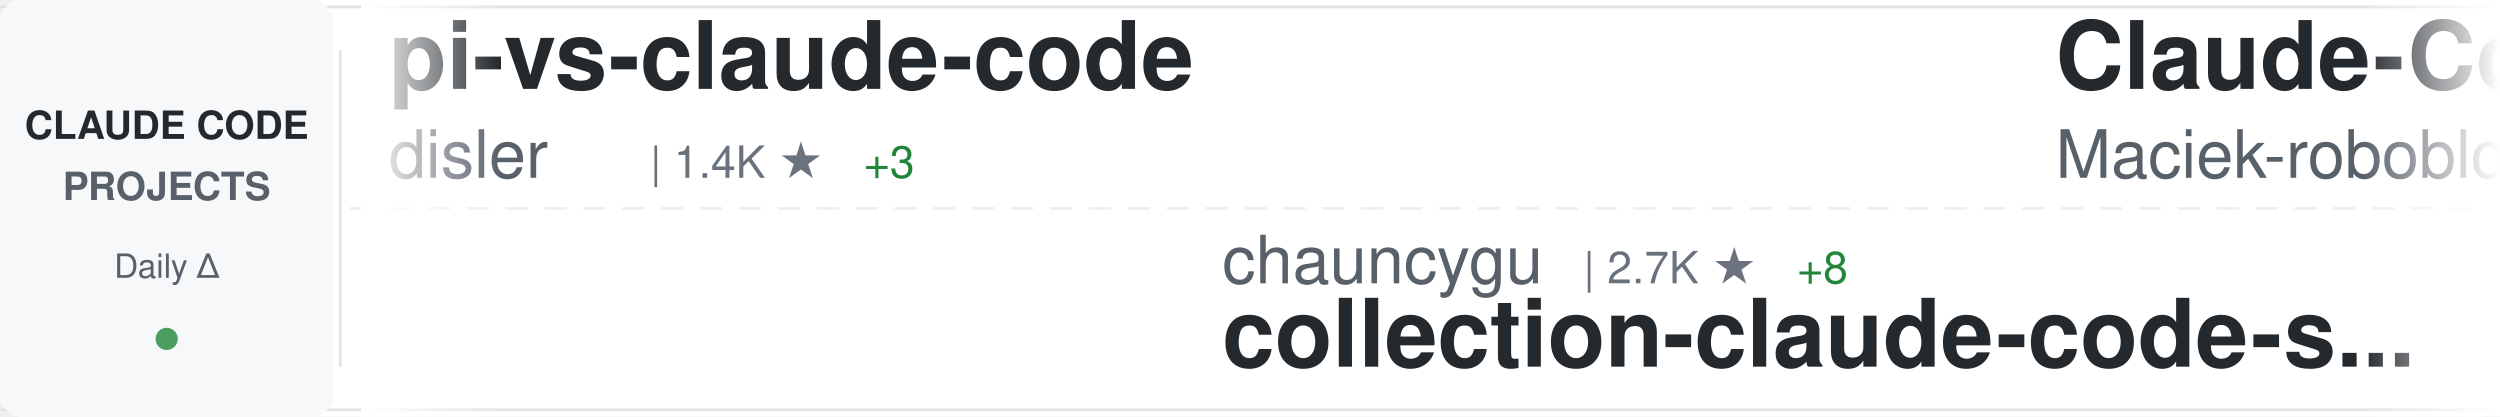
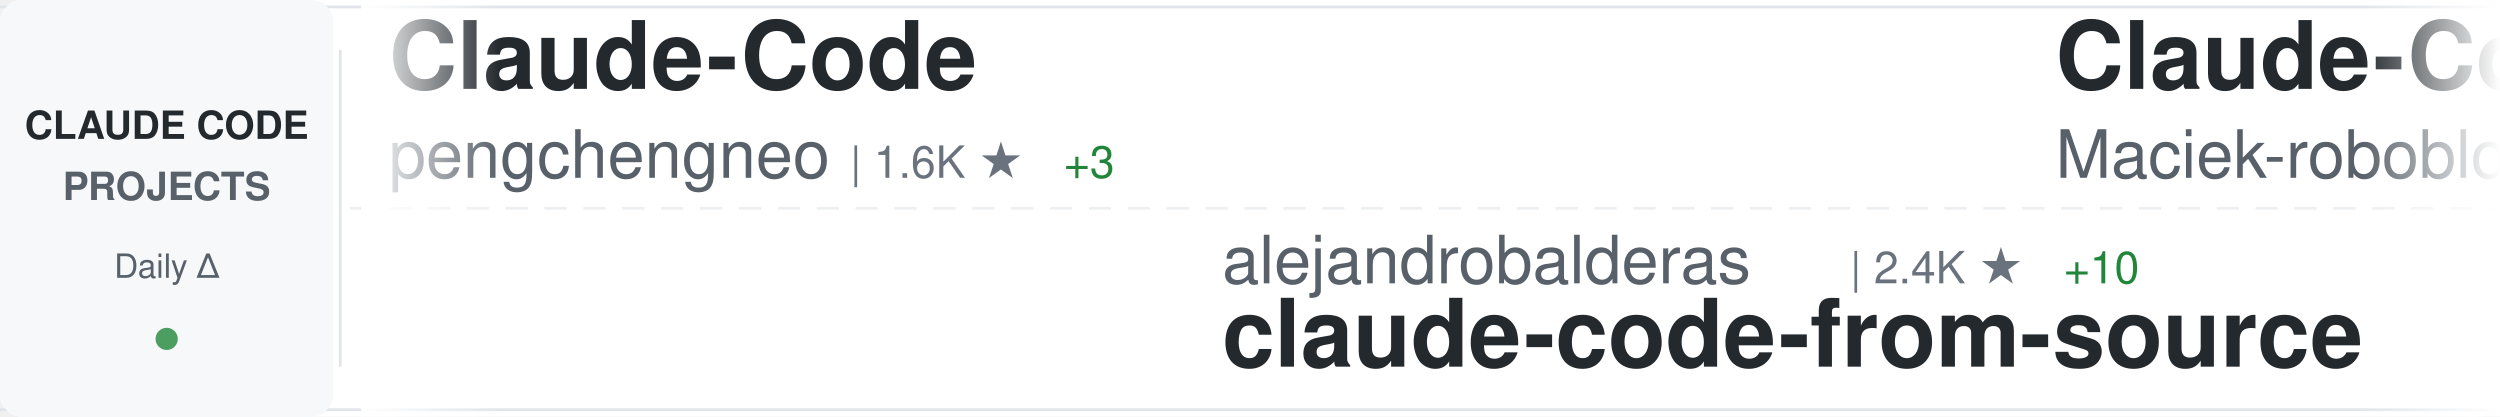
<svg xmlns="http://www.w3.org/2000/svg" width="900" height="150">
  <defs>
    <linearGradient id="awesomeLeftFade" x1="0%" y1="0%" x2="100%" y2="0%">
      <stop offset="0%" style="stop-color:#ffffff;stop-opacity:1" />
      <stop offset="100%" style="stop-color:#ffffff;stop-opacity:0" />
    </linearGradient>
    <linearGradient id="awesomeRightFade" x1="0%" y1="0%" x2="100%" y2="0%">
      <stop offset="0%" style="stop-color:#ffffff;stop-opacity:0" />
      <stop offset="100%" style="stop-color:#ffffff;stop-opacity:1" />
    </linearGradient>
  </defs>
  <rect width="900" height="150" fill="#ffffff" rx="8" />
  <rect x="0" y="2" width="900" height="1" fill="#e1e4e8" />
  <rect x="0" y="147" width="900" height="1" fill="#e1e4e8" />
  <line x1="0" y1="75" x2="900" y2="75" stroke="#e1e4e8" stroke-width="1" stroke-dasharray="8 6" opacity="0.6" />
  <rect x="0" y="0" width="120" height="150" fill="#f6f8fa" rx="8" />
  <text x="60" y="50" font-family="-apple-system, BlinkMacSystemFont, 'Segoe UI', Helvetica, Arial, sans-serif" font-size="14" font-weight="600" fill="#24292e" text-anchor="middle">CLAUDE CODE</text>
  <text x="60" y="72" font-family="-apple-system, BlinkMacSystemFont, 'Segoe UI', Helvetica, Arial, sans-serif" font-size="14" font-weight="600" fill="#586069" text-anchor="middle">PROJECTS</text>
  <text x="60" y="100" font-family="-apple-system, BlinkMacSystemFont, 'Segoe UI', Helvetica, Arial, sans-serif" font-size="12" font-weight="500" fill="#586069" text-anchor="middle">Daily Δ</text>
  <circle cx="60" cy="122" r="4" fill="#22863a" opacity="0.8" />
  <rect x="122" y="18" width="1" height="114" fill="#e1e4e8" />
  <clipPath id="awesomeTickerClip">
    <rect x="130" y="0" width="770" height="150" />
  </clipPath>
  <g clip-path="url(#awesomeTickerClip)">
    <g id="awesomeTickerItems">
      <animateTransform attributeName="transform" attributeType="XML" type="translate" from="0 0" to="-3000 0" dur="54s" repeatCount="indefinite" />
      <g transform="translate(0, 0)">
-         <text x="140" y="32" font-family="-apple-system, BlinkMacSystemFont, 'Segoe UI', Helvetica, Arial, sans-serif" font-size="34" font-weight="600" fill="#24292e">pi-vs-claude-code</text>
-         <text x="140" y="64" font-family="-apple-system, BlinkMacSystemFont, 'Segoe UI', Helvetica, Arial, sans-serif" font-size="24" font-weight="400" fill="#586069">disler</text>
-         <text x="234" y="64" font-family="-apple-system, BlinkMacSystemFont, 'Segoe UI', Helvetica, Arial, sans-serif" font-size="16" font-weight="500" fill="#6a737d">| 1.4K ★</text>
-         <text x="311" y="64" font-family="-apple-system, BlinkMacSystemFont, 'Segoe UI', Helvetica, Arial, sans-serif" font-size="16" font-weight="500" fill="#22863a"> +3</text>
+         <text x="140" y="32" font-family="-apple-system, BlinkMacSystemFont, 'Segoe UI', Helvetica, Arial, sans-serif" font-size="34" font-weight="600" fill="#24292e">Claude-Code</text>
+         <text x="140" y="64" font-family="-apple-system, BlinkMacSystemFont, 'Segoe UI', Helvetica, Arial, sans-serif" font-size="24" font-weight="400" fill="#586069">pengchengneo</text>
+         <text x="306" y="64" font-family="-apple-system, BlinkMacSystemFont, 'Segoe UI', Helvetica, Arial, sans-serif" font-size="16" font-weight="500" fill="#6a737d">| 1.6K ★</text>
+         <text x="383" y="64" font-family="-apple-system, BlinkMacSystemFont, 'Segoe UI', Helvetica, Arial, sans-serif" font-size="16" font-weight="500" fill="#22863a"> +3</text>
      </g>
      <g transform="translate(300, 0)">
-         <text x="140" y="102" font-family="-apple-system, BlinkMacSystemFont, 'Segoe UI', Helvetica, Arial, sans-serif" font-size="24" font-weight="400" fill="#586069">chauncygu</text>
-         <text x="270" y="102" font-family="-apple-system, BlinkMacSystemFont, 'Segoe UI', Helvetica, Arial, sans-serif" font-size="16" font-weight="500" fill="#6a737d">| 2.7K ★</text>
-         <text x="347" y="102" font-family="-apple-system, BlinkMacSystemFont, 'Segoe UI', Helvetica, Arial, sans-serif" font-size="16" font-weight="500" fill="#22863a"> +8</text>
-         <text x="140" y="132" font-family="-apple-system, BlinkMacSystemFont, 'Segoe UI', Helvetica, Arial, sans-serif" font-size="34" font-weight="600" fill="#24292e">collection-claude-code-s...</text>
+         <text x="140" y="102" font-family="-apple-system, BlinkMacSystemFont, 'Segoe UI', Helvetica, Arial, sans-serif" font-size="24" font-weight="400" fill="#586069">alejandrobalderas</text>
+         <text x="366" y="102" font-family="-apple-system, BlinkMacSystemFont, 'Segoe UI', Helvetica, Arial, sans-serif" font-size="16" font-weight="500" fill="#6a737d">| 2.4K ★</text>
+         <text x="443" y="102" font-family="-apple-system, BlinkMacSystemFont, 'Segoe UI', Helvetica, Arial, sans-serif" font-size="16" font-weight="500" fill="#22863a"> +10</text>
+         <text x="140" y="132" font-family="-apple-system, BlinkMacSystemFont, 'Segoe UI', Helvetica, Arial, sans-serif" font-size="34" font-weight="600" fill="#24292e">claude-code-from-source</text>
      </g>
      <g transform="translate(600, 0)">
        <text x="140" y="32" font-family="-apple-system, BlinkMacSystemFont, 'Segoe UI', Helvetica, Arial, sans-serif" font-size="34" font-weight="600" fill="#24292e">Claude-Code-Usage-Monito...</text>
        <text x="140" y="64" font-family="-apple-system, BlinkMacSystemFont, 'Segoe UI', Helvetica, Arial, sans-serif" font-size="24" font-weight="400" fill="#586069">Maciek-roboblog</text>
        <text x="342" y="64" font-family="-apple-system, BlinkMacSystemFont, 'Segoe UI', Helvetica, Arial, sans-serif" font-size="16" font-weight="500" fill="#6a737d">| 8.3K ★</text>
-         <text x="419" y="64" font-family="-apple-system, BlinkMacSystemFont, 'Segoe UI', Helvetica, Arial, sans-serif" font-size="16" font-weight="500" fill="#22863a"> +19</text>
+         <text x="419" y="64" font-family="-apple-system, BlinkMacSystemFont, 'Segoe UI', Helvetica, Arial, sans-serif" font-size="16" font-weight="500" fill="#22863a"> +24</text>
      </g>
      <g transform="translate(900, 0)">
-         <text x="140" y="102" font-family="-apple-system, BlinkMacSystemFont, 'Segoe UI', Helvetica, Arial, sans-serif" font-size="24" font-weight="400" fill="#586069">Donchitos</text>
-         <text x="270" y="102" font-family="-apple-system, BlinkMacSystemFont, 'Segoe UI', Helvetica, Arial, sans-serif" font-size="16" font-weight="500" fill="#6a737d">| 22.5K ★</text>
-         <text x="356" y="102" font-family="-apple-system, BlinkMacSystemFont, 'Segoe UI', Helvetica, Arial, sans-serif" font-size="16" font-weight="500" fill="#22863a"> +35</text>
-         <text x="140" y="132" font-family="-apple-system, BlinkMacSystemFont, 'Segoe UI', Helvetica, Arial, sans-serif" font-size="34" font-weight="600" fill="#24292e">Claude-Code-Game-Studios</text>
+         <text x="140" y="102" font-family="-apple-system, BlinkMacSystemFont, 'Segoe UI', Helvetica, Arial, sans-serif" font-size="24" font-weight="400" fill="#586069">frankbria</text>
+         <text x="270" y="102" font-family="-apple-system, BlinkMacSystemFont, 'Segoe UI', Helvetica, Arial, sans-serif" font-size="16" font-weight="500" fill="#6a737d">| 9.5K ★</text>
+         <text x="347" y="102" font-family="-apple-system, BlinkMacSystemFont, 'Segoe UI', Helvetica, Arial, sans-serif" font-size="16" font-weight="500" fill="#22863a"> +6</text>
+         <text x="140" y="132" font-family="-apple-system, BlinkMacSystemFont, 'Segoe UI', Helvetica, Arial, sans-serif" font-size="34" font-weight="600" fill="#24292e">ralph-claude-code</text>
      </g>
      <g transform="translate(1200, 0)">
+         <text x="140" y="32" font-family="-apple-system, BlinkMacSystemFont, 'Segoe UI', Helvetica, Arial, sans-serif" font-size="34" font-weight="600" fill="#24292e">claude-code-showcase</text>
+         <text x="140" y="64" font-family="-apple-system, BlinkMacSystemFont, 'Segoe UI', Helvetica, Arial, sans-serif" font-size="24" font-weight="400" fill="#586069">ChrisWiles</text>
+         <text x="282" y="64" font-family="-apple-system, BlinkMacSystemFont, 'Segoe UI', Helvetica, Arial, sans-serif" font-size="16" font-weight="500" fill="#6a737d">| 6.0K ★</text>
+       </g>
+       <g transform="translate(1500, 0)">
+         <text x="140" y="102" font-family="-apple-system, BlinkMacSystemFont, 'Segoe UI', Helvetica, Arial, sans-serif" font-size="24" font-weight="400" fill="#586069">fazxes</text>
+         <text x="234" y="102" font-family="-apple-system, BlinkMacSystemFont, 'Segoe UI', Helvetica, Arial, sans-serif" font-size="16" font-weight="500" fill="#6a737d">| 223 ★</text>
+         <text x="140" y="132" font-family="-apple-system, BlinkMacSystemFont, 'Segoe UI', Helvetica, Arial, sans-serif" font-size="34" font-weight="600" fill="#24292e">Claude-code</text>
+       </g>
+       <g transform="translate(1800, 0)">
+         <text x="140" y="32" font-family="-apple-system, BlinkMacSystemFont, 'Segoe UI', Helvetica, Arial, sans-serif" font-size="34" font-weight="600" fill="#24292e">claude-code-analysis</text>
+         <text x="140" y="64" font-family="-apple-system, BlinkMacSystemFont, 'Segoe UI', Helvetica, Arial, sans-serif" font-size="24" font-weight="400" fill="#586069">liuup</text>
+         <text x="222" y="64" font-family="-apple-system, BlinkMacSystemFont, 'Segoe UI', Helvetica, Arial, sans-serif" font-size="16" font-weight="500" fill="#6a737d">| 3.4K ★</text>
+         <text x="299" y="64" font-family="-apple-system, BlinkMacSystemFont, 'Segoe UI', Helvetica, Arial, sans-serif" font-size="16" font-weight="500" fill="#22863a"> +12</text>
+       </g>
+       <g transform="translate(2100, 0)">
+         <text x="140" y="102" font-family="-apple-system, BlinkMacSystemFont, 'Segoe UI', Helvetica, Arial, sans-serif" font-size="24" font-weight="400" fill="#586069">disler</text>
+         <text x="234" y="102" font-family="-apple-system, BlinkMacSystemFont, 'Segoe UI', Helvetica, Arial, sans-serif" font-size="16" font-weight="500" fill="#6a737d">| 3.8K ★</text>
+         <text x="140" y="132" font-family="-apple-system, BlinkMacSystemFont, 'Segoe UI', Helvetica, Arial, sans-serif" font-size="34" font-weight="600" fill="#24292e">claude-code-hooks-master...</text>
+       </g>
+       <g transform="translate(2400, 0)">
        <text x="140" y="32" font-family="-apple-system, BlinkMacSystemFont, 'Segoe UI', Helvetica, Arial, sans-serif" font-size="34" font-weight="600" fill="#24292e">claude-code-tips</text>
        <text x="140" y="64" font-family="-apple-system, BlinkMacSystemFont, 'Segoe UI', Helvetica, Arial, sans-serif" font-size="24" font-weight="400" fill="#586069">ykdojo</text>
        <text x="234" y="64" font-family="-apple-system, BlinkMacSystemFont, 'Segoe UI', Helvetica, Arial, sans-serif" font-size="16" font-weight="500" fill="#6a737d">| 9.0K ★</text>
-         <text x="311" y="64" font-family="-apple-system, BlinkMacSystemFont, 'Segoe UI', Helvetica, Arial, sans-serif" font-size="16" font-weight="500" fill="#22863a"> +7</text>
-       </g>
-       <g transform="translate(1500, 0)">
-         <text x="140" y="102" font-family="-apple-system, BlinkMacSystemFont, 'Segoe UI', Helvetica, Arial, sans-serif" font-size="24" font-weight="400" fill="#586069">JrCx7scC</text>
-         <text x="258" y="102" font-family="-apple-system, BlinkMacSystemFont, 'Segoe UI', Helvetica, Arial, sans-serif" font-size="16" font-weight="500" fill="#6a737d">| 371 ★</text>
-         <text x="140" y="132" font-family="-apple-system, BlinkMacSystemFont, 'Segoe UI', Helvetica, Arial, sans-serif" font-size="34" font-weight="600" fill="#24292e">claude-code-source</text>
-       </g>
-       <g transform="translate(1800, 0)">
-         <text x="140" y="32" font-family="-apple-system, BlinkMacSystemFont, 'Segoe UI', Helvetica, Arial, sans-serif" font-size="34" font-weight="600" fill="#24292e">claude-code</text>
-         <text x="140" y="64" font-family="-apple-system, BlinkMacSystemFont, 'Segoe UI', Helvetica, Arial, sans-serif" font-size="24" font-weight="400" fill="#586069">isboyjc</text>
-         <text x="246" y="64" font-family="-apple-system, BlinkMacSystemFont, 'Segoe UI', Helvetica, Arial, sans-serif" font-size="16" font-weight="500" fill="#6a737d">| 160 ★</text>
-         <text x="314" y="64" font-family="-apple-system, BlinkMacSystemFont, 'Segoe UI', Helvetica, Arial, sans-serif" font-size="16" font-weight="500" fill="#22863a"> +1</text>
-       </g>
-       <g transform="translate(2100, 0)">
-         <text x="140" y="102" font-family="-apple-system, BlinkMacSystemFont, 'Segoe UI', Helvetica, Arial, sans-serif" font-size="24" font-weight="400" fill="#586069">pedrohcgs</text>
-         <text x="270" y="102" font-family="-apple-system, BlinkMacSystemFont, 'Segoe UI', Helvetica, Arial, sans-serif" font-size="16" font-weight="500" fill="#6a737d">| 1.3K ★</text>
-         <text x="347" y="102" font-family="-apple-system, BlinkMacSystemFont, 'Segoe UI', Helvetica, Arial, sans-serif" font-size="16" font-weight="500" fill="#22863a"> +9</text>
-         <text x="140" y="132" font-family="-apple-system, BlinkMacSystemFont, 'Segoe UI', Helvetica, Arial, sans-serif" font-size="34" font-weight="600" fill="#24292e">claude-code-my-workflow</text>
-       </g>
-       <g transform="translate(2400, 0)">
-         <text x="140" y="32" font-family="-apple-system, BlinkMacSystemFont, 'Segoe UI', Helvetica, Arial, sans-serif" font-size="34" font-weight="600" fill="#24292e">claude-code-source</text>
-         <text x="140" y="64" font-family="-apple-system, BlinkMacSystemFont, 'Segoe UI', Helvetica, Arial, sans-serif" font-size="24" font-weight="400" fill="#586069">hangsman</text>
-         <text x="258" y="64" font-family="-apple-system, BlinkMacSystemFont, 'Segoe UI', Helvetica, Arial, sans-serif" font-size="16" font-weight="500" fill="#6a737d">| 787 ★</text>
+         <text x="311" y="64" font-family="-apple-system, BlinkMacSystemFont, 'Segoe UI', Helvetica, Arial, sans-serif" font-size="16" font-weight="500" fill="#22863a"> +6</text>
      </g>
      <g transform="translate(2700, 0)">
-         <text x="140" y="102" font-family="-apple-system, BlinkMacSystemFont, 'Segoe UI', Helvetica, Arial, sans-serif" font-size="24" font-weight="400" fill="#586069">davila7</text>
-         <text x="246" y="102" font-family="-apple-system, BlinkMacSystemFont, 'Segoe UI', Helvetica, Arial, sans-serif" font-size="16" font-weight="500" fill="#6a737d">| 28.4K ★</text>
-         <text x="332" y="102" font-family="-apple-system, BlinkMacSystemFont, 'Segoe UI', Helvetica, Arial, sans-serif" font-size="16" font-weight="500" fill="#22863a"> +23</text>
-         <text x="140" y="132" font-family="-apple-system, BlinkMacSystemFont, 'Segoe UI', Helvetica, Arial, sans-serif" font-size="34" font-weight="600" fill="#24292e">claude-code-templates</text>
+         <text x="140" y="102" font-family="-apple-system, BlinkMacSystemFont, 'Segoe UI', Helvetica, Arial, sans-serif" font-size="24" font-weight="400" fill="#586069">lorryjovens-hub</text>
+         <text x="342" y="102" font-family="-apple-system, BlinkMacSystemFont, 'Segoe UI', Helvetica, Arial, sans-serif" font-size="16" font-weight="500" fill="#6a737d">| 1.7K ★</text>
+         <text x="419" y="102" font-family="-apple-system, BlinkMacSystemFont, 'Segoe UI', Helvetica, Arial, sans-serif" font-size="16" font-weight="500" fill="#22863a"> +1</text>
+         <text x="140" y="132" font-family="-apple-system, BlinkMacSystemFont, 'Segoe UI', Helvetica, Arial, sans-serif" font-size="34" font-weight="600" fill="#24292e">claude-code-rust</text>
      </g>
      <g transform="translate(3000, 0)">
-         <text x="140" y="32" font-family="-apple-system, BlinkMacSystemFont, 'Segoe UI', Helvetica, Arial, sans-serif" font-size="34" font-weight="600" fill="#24292e">pi-vs-claude-code</text>
-         <text x="140" y="64" font-family="-apple-system, BlinkMacSystemFont, 'Segoe UI', Helvetica, Arial, sans-serif" font-size="24" font-weight="400" fill="#586069">disler</text>
-         <text x="234" y="64" font-family="-apple-system, BlinkMacSystemFont, 'Segoe UI', Helvetica, Arial, sans-serif" font-size="16" font-weight="500" fill="#6a737d">| 1.4K ★</text>
-         <text x="311" y="64" font-family="-apple-system, BlinkMacSystemFont, 'Segoe UI', Helvetica, Arial, sans-serif" font-size="16" font-weight="500" fill="#22863a"> +3</text>
+         <text x="140" y="32" font-family="-apple-system, BlinkMacSystemFont, 'Segoe UI', Helvetica, Arial, sans-serif" font-size="34" font-weight="600" fill="#24292e">Claude-Code</text>
+         <text x="140" y="64" font-family="-apple-system, BlinkMacSystemFont, 'Segoe UI', Helvetica, Arial, sans-serif" font-size="24" font-weight="400" fill="#586069">pengchengneo</text>
+         <text x="306" y="64" font-family="-apple-system, BlinkMacSystemFont, 'Segoe UI', Helvetica, Arial, sans-serif" font-size="16" font-weight="500" fill="#6a737d">| 1.6K ★</text>
+         <text x="383" y="64" font-family="-apple-system, BlinkMacSystemFont, 'Segoe UI', Helvetica, Arial, sans-serif" font-size="16" font-weight="500" fill="#22863a"> +3</text>
      </g>
      <g transform="translate(3300, 0)">
-         <text x="140" y="102" font-family="-apple-system, BlinkMacSystemFont, 'Segoe UI', Helvetica, Arial, sans-serif" font-size="24" font-weight="400" fill="#586069">chauncygu</text>
-         <text x="270" y="102" font-family="-apple-system, BlinkMacSystemFont, 'Segoe UI', Helvetica, Arial, sans-serif" font-size="16" font-weight="500" fill="#6a737d">| 2.7K ★</text>
-         <text x="347" y="102" font-family="-apple-system, BlinkMacSystemFont, 'Segoe UI', Helvetica, Arial, sans-serif" font-size="16" font-weight="500" fill="#22863a"> +8</text>
-         <text x="140" y="132" font-family="-apple-system, BlinkMacSystemFont, 'Segoe UI', Helvetica, Arial, sans-serif" font-size="34" font-weight="600" fill="#24292e">collection-claude-code-s...</text>
+         <text x="140" y="102" font-family="-apple-system, BlinkMacSystemFont, 'Segoe UI', Helvetica, Arial, sans-serif" font-size="24" font-weight="400" fill="#586069">alejandrobalderas</text>
+         <text x="366" y="102" font-family="-apple-system, BlinkMacSystemFont, 'Segoe UI', Helvetica, Arial, sans-serif" font-size="16" font-weight="500" fill="#6a737d">| 2.4K ★</text>
+         <text x="443" y="102" font-family="-apple-system, BlinkMacSystemFont, 'Segoe UI', Helvetica, Arial, sans-serif" font-size="16" font-weight="500" fill="#22863a"> +10</text>
+         <text x="140" y="132" font-family="-apple-system, BlinkMacSystemFont, 'Segoe UI', Helvetica, Arial, sans-serif" font-size="34" font-weight="600" fill="#24292e">claude-code-from-source</text>
      </g>
      <g transform="translate(3600, 0)">
        <text x="140" y="32" font-family="-apple-system, BlinkMacSystemFont, 'Segoe UI', Helvetica, Arial, sans-serif" font-size="34" font-weight="600" fill="#24292e">Claude-Code-Usage-Monito...</text>
        <text x="140" y="64" font-family="-apple-system, BlinkMacSystemFont, 'Segoe UI', Helvetica, Arial, sans-serif" font-size="24" font-weight="400" fill="#586069">Maciek-roboblog</text>
        <text x="342" y="64" font-family="-apple-system, BlinkMacSystemFont, 'Segoe UI', Helvetica, Arial, sans-serif" font-size="16" font-weight="500" fill="#6a737d">| 8.3K ★</text>
-         <text x="419" y="64" font-family="-apple-system, BlinkMacSystemFont, 'Segoe UI', Helvetica, Arial, sans-serif" font-size="16" font-weight="500" fill="#22863a"> +19</text>
+         <text x="419" y="64" font-family="-apple-system, BlinkMacSystemFont, 'Segoe UI', Helvetica, Arial, sans-serif" font-size="16" font-weight="500" fill="#22863a"> +24</text>
      </g>
      <g transform="translate(3900, 0)">
-         <text x="140" y="102" font-family="-apple-system, BlinkMacSystemFont, 'Segoe UI', Helvetica, Arial, sans-serif" font-size="24" font-weight="400" fill="#586069">Donchitos</text>
-         <text x="270" y="102" font-family="-apple-system, BlinkMacSystemFont, 'Segoe UI', Helvetica, Arial, sans-serif" font-size="16" font-weight="500" fill="#6a737d">| 22.5K ★</text>
-         <text x="356" y="102" font-family="-apple-system, BlinkMacSystemFont, 'Segoe UI', Helvetica, Arial, sans-serif" font-size="16" font-weight="500" fill="#22863a"> +35</text>
-         <text x="140" y="132" font-family="-apple-system, BlinkMacSystemFont, 'Segoe UI', Helvetica, Arial, sans-serif" font-size="34" font-weight="600" fill="#24292e">Claude-Code-Game-Studios</text>
+         <text x="140" y="102" font-family="-apple-system, BlinkMacSystemFont, 'Segoe UI', Helvetica, Arial, sans-serif" font-size="24" font-weight="400" fill="#586069">frankbria</text>
+         <text x="270" y="102" font-family="-apple-system, BlinkMacSystemFont, 'Segoe UI', Helvetica, Arial, sans-serif" font-size="16" font-weight="500" fill="#6a737d">| 9.5K ★</text>
+         <text x="347" y="102" font-family="-apple-system, BlinkMacSystemFont, 'Segoe UI', Helvetica, Arial, sans-serif" font-size="16" font-weight="500" fill="#22863a"> +6</text>
+         <text x="140" y="132" font-family="-apple-system, BlinkMacSystemFont, 'Segoe UI', Helvetica, Arial, sans-serif" font-size="34" font-weight="600" fill="#24292e">ralph-claude-code</text>
      </g>
    </g>
  </g>
  <rect x="130" y="0" width="50" height="150" fill="url(#awesomeLeftFade)" />
  <rect x="850" y="0" width="50" height="150" fill="url(#awesomeRightFade)" />
</svg>
